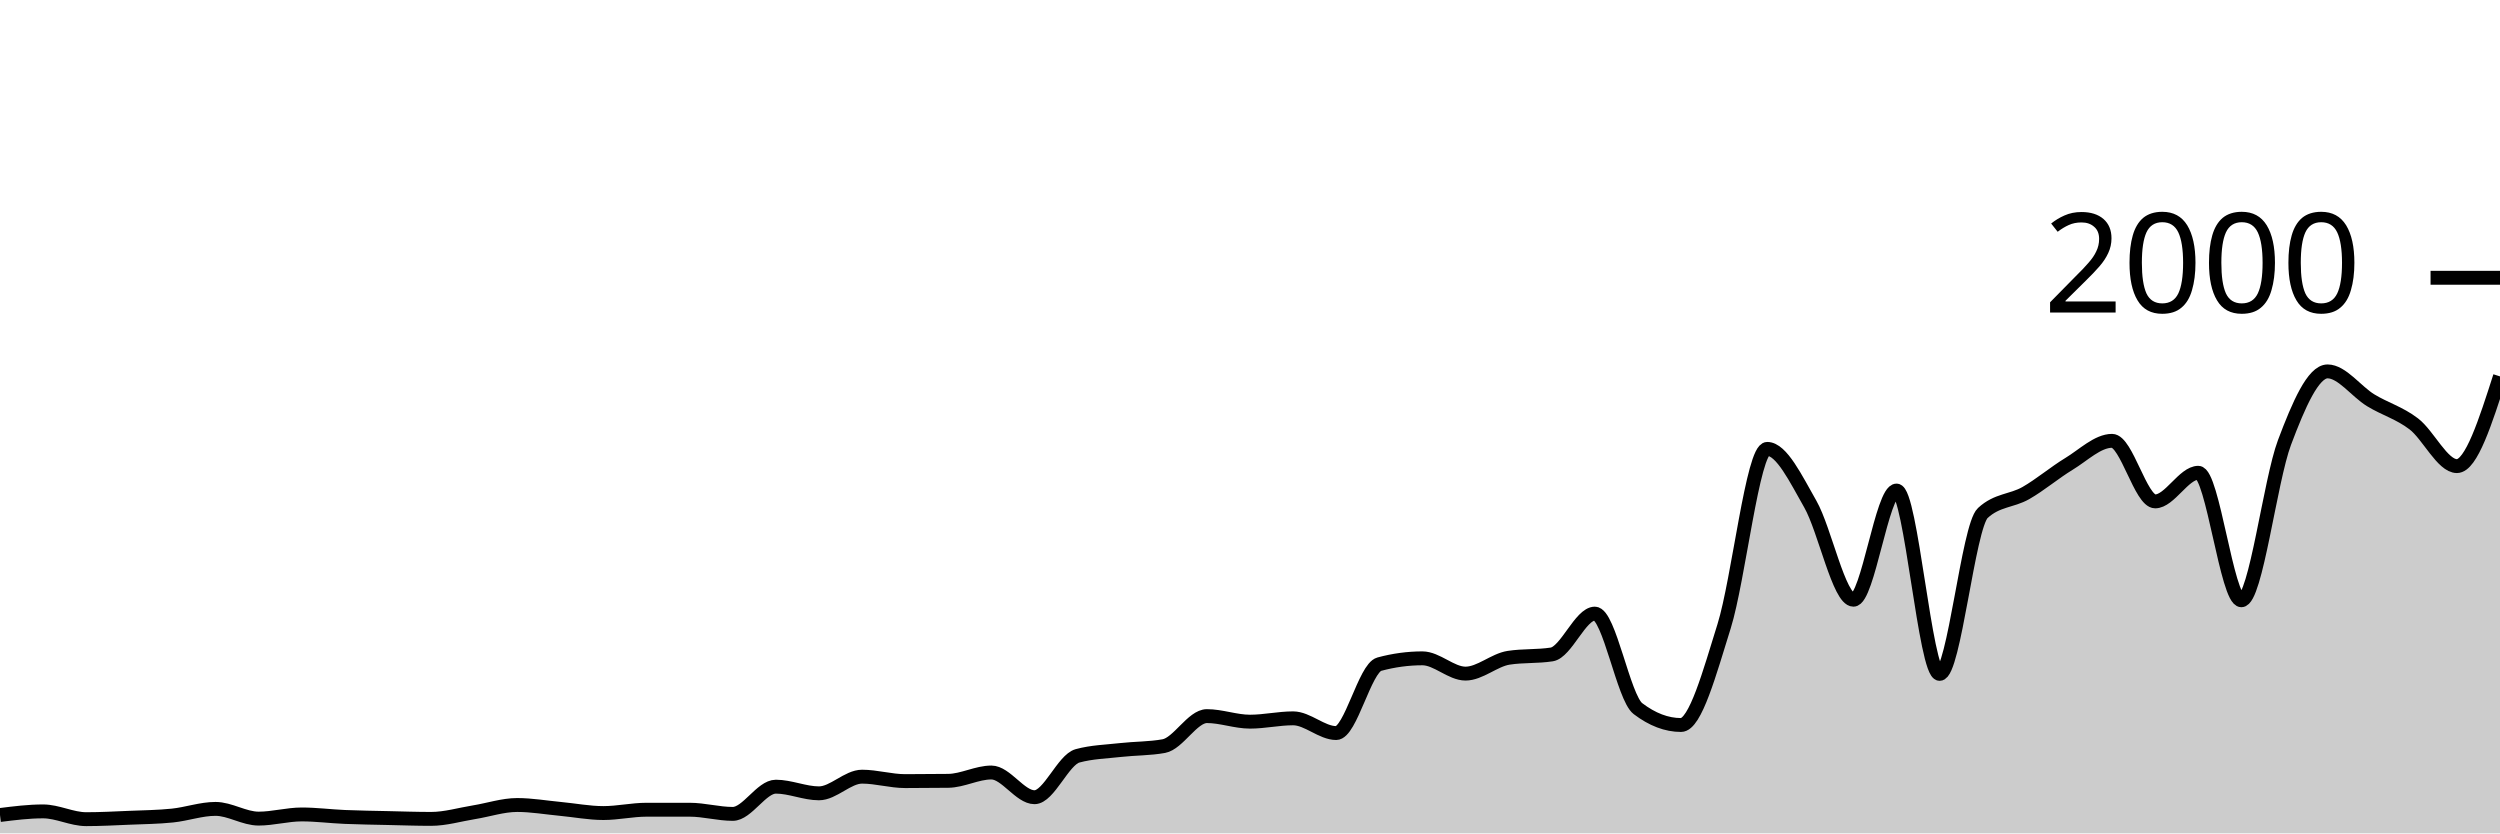
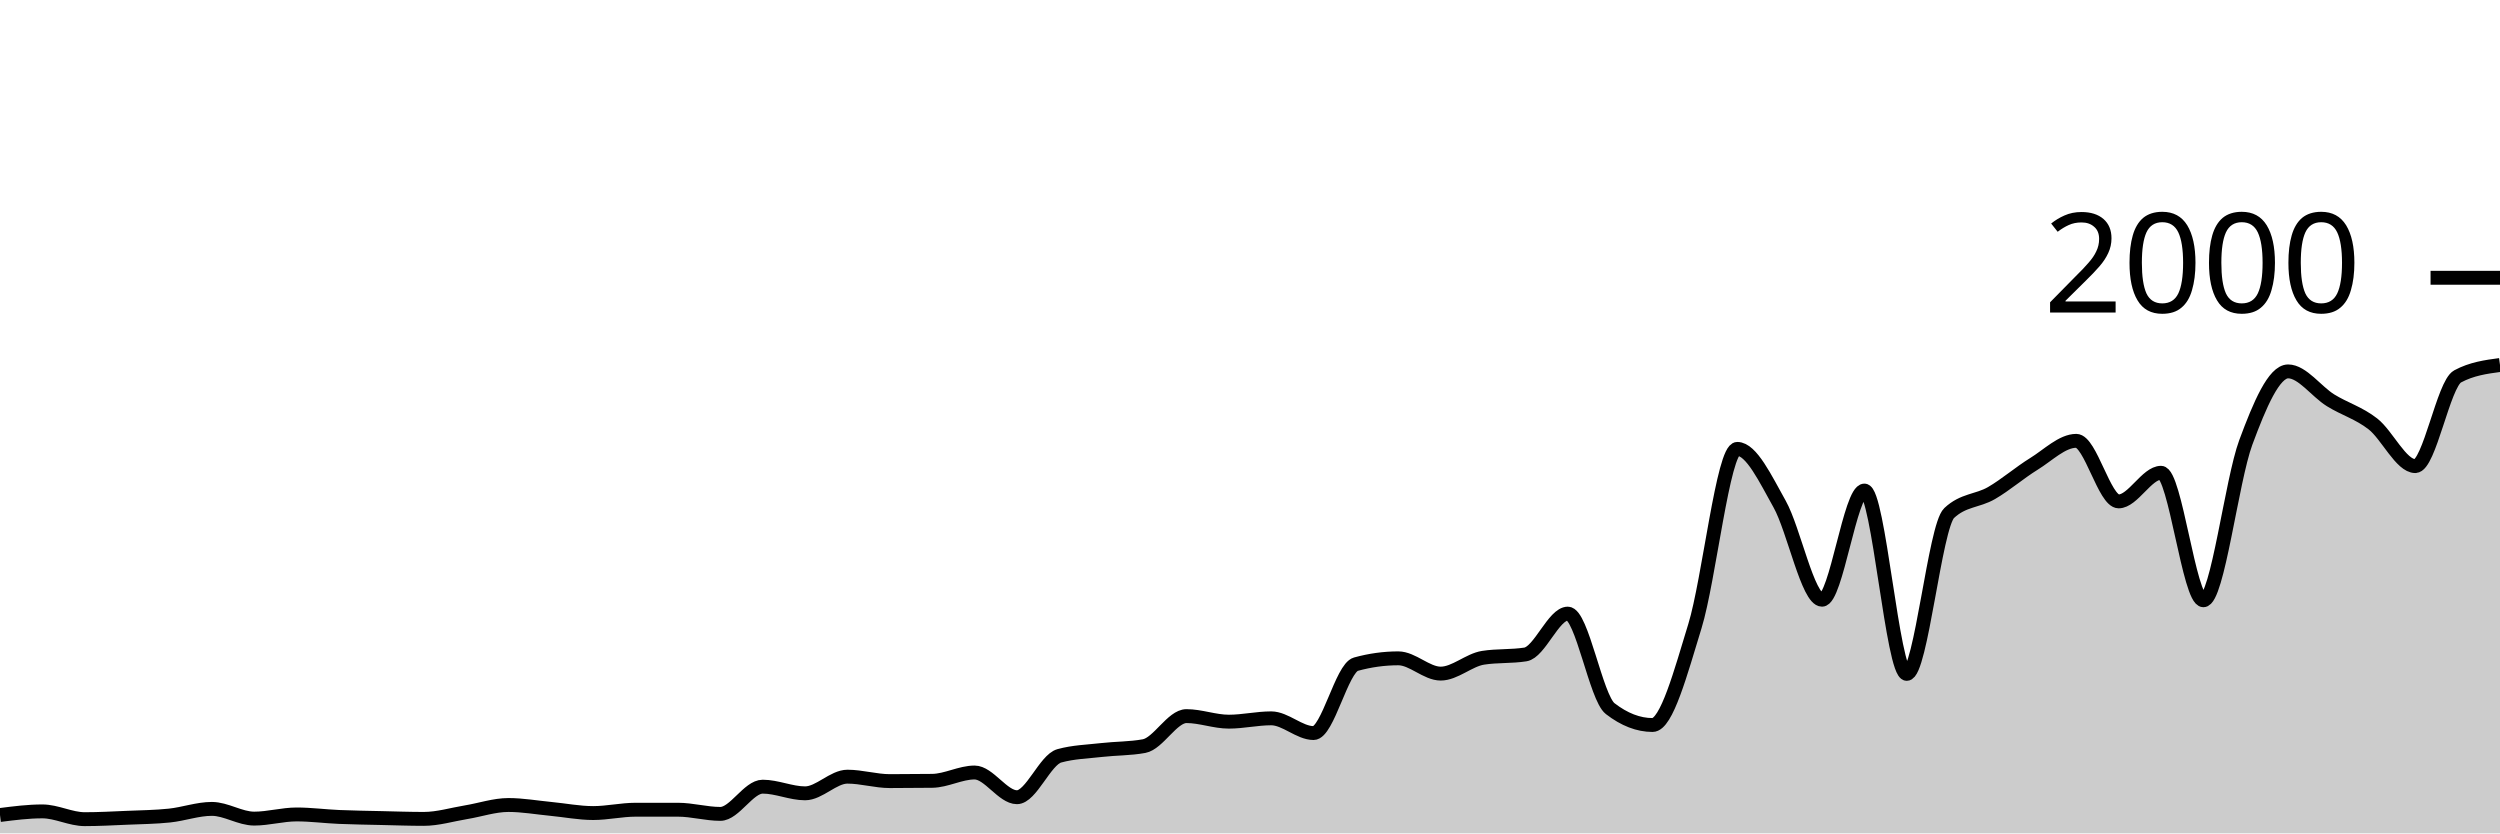
<svg xmlns="http://www.w3.org/2000/svg" viewBox="0 0 180 60">
  <g transform="translate(0,20)">
-     <path class="area" fill="rgba(0, 0, 0, 0.2)" d="M0,38.68C1.034,38.55,2.069,38.42,3.103,38.42C4.138,38.42,5.172,38.98,6.207,38.98C7.241,38.98,8.276,38.923,9.31,38.88C10.345,38.837,11.379,38.827,12.414,38.72C13.448,38.613,14.483,38.24,15.517,38.24C16.552,38.24,17.586,38.94,18.621,38.94C19.655,38.94,20.69,38.64,21.724,38.64C22.759,38.64,23.793,38.777,24.828,38.82C25.862,38.863,26.897,38.877,27.931,38.9C28.966,38.923,30,38.96,31.034,38.96C32.069,38.96,33.103,38.647,34.138,38.48C35.172,38.313,36.207,37.96,37.241,37.96C38.276,37.96,39.31,38.143,40.345,38.24C41.379,38.337,42.414,38.54,43.448,38.54C44.483,38.54,45.517,38.3,46.552,38.3C47.586,38.3,48.621,38.3,49.655,38.3C50.69,38.3,51.724,38.6,52.759,38.6C53.793,38.6,54.828,36.64,55.862,36.64C56.897,36.64,57.931,37.12,58.966,37.12C60,37.12,61.034,35.92,62.069,35.92C63.103,35.92,64.138,36.24,65.172,36.24C66.207,36.24,67.241,36.233,68.276,36.22C69.31,36.207,70.345,35.62,71.379,35.62C72.414,35.62,73.448,37.4,74.483,37.4C75.517,37.4,76.552,34.7,77.586,34.42C78.621,34.14,79.655,34.117,80.69,34C81.724,33.883,82.759,33.907,83.793,33.72C84.828,33.533,85.862,31.56,86.897,31.56C87.931,31.56,88.966,31.96,90,31.96C91.034,31.96,92.069,31.72,93.103,31.72C94.138,31.72,95.172,32.78,96.207,32.78C97.241,32.78,98.276,28.1,99.31,27.82C100.345,27.54,101.379,27.4,102.414,27.4C103.448,27.4,104.483,28.5,105.517,28.5C106.552,28.5,107.586,27.52,108.621,27.36C109.655,27.2,110.69,27.28,111.724,27.12C112.759,26.96,113.793,24.18,114.828,24.18C115.862,24.18,116.897,30.233,117.931,31.02C118.966,31.807,120,32.2,121.034,32.2C122.069,32.2,123.103,28.393,124.138,25.08C125.172,21.767,126.207,12.32,127.241,12.32C128.276,12.32,129.31,14.49,130.345,16.3C131.379,18.11,132.414,23.18,133.448,23.18C134.483,23.18,135.517,15.32,136.552,15.32C137.586,15.32,138.621,28.52,139.655,28.52C140.69,28.52,141.724,17.9,142.759,16.94C143.793,15.98,144.828,16.09,145.862,15.5C146.897,14.91,147.931,14.027,148.966,13.4C150,12.773,151.034,11.74,152.069,11.74C153.103,11.74,154.138,16.1,155.172,16.1C156.207,16.1,157.241,14.04,158.276,14.04C159.31,14.04,160.345,23.22,161.379,23.22C162.414,23.22,163.448,14.607,164.483,11.86C165.517,9.113,166.552,6.74,167.586,6.74C168.621,6.74,169.655,8.19,170.69,8.82C171.724,9.45,172.759,9.73,173.793,10.52C174.828,11.31,175.862,13.56,176.897,13.56C177.931,13.56,178.966,10.33,180,7.1L180,40C178.966,40,177.931,40,176.897,40C175.862,40,174.828,40,173.793,40C172.759,40,171.724,40,170.69,40C169.655,40,168.621,40,167.586,40C166.552,40,165.517,40,164.483,40C163.448,40,162.414,40,161.379,40C160.345,40,159.31,40,158.276,40C157.241,40,156.207,40,155.172,40C154.138,40,153.103,40,152.069,40C151.034,40,150,40,148.966,40C147.931,40,146.897,40,145.862,40C144.828,40,143.793,40,142.759,40C141.724,40,140.69,40,139.655,40C138.621,40,137.586,40,136.552,40C135.517,40,134.483,40,133.448,40C132.414,40,131.379,40,130.345,40C129.31,40,128.276,40,127.241,40C126.207,40,125.172,40,124.138,40C123.103,40,122.069,40,121.034,40C120,40,118.966,40,117.931,40C116.897,40,115.862,40,114.828,40C113.793,40,112.759,40,111.724,40C110.69,40,109.655,40,108.621,40C107.586,40,106.552,40,105.517,40C104.483,40,103.448,40,102.414,40C101.379,40,100.345,40,99.31,40C98.276,40,97.241,40,96.207,40C95.172,40,94.138,40,93.103,40C92.069,40,91.034,40,90,40C88.966,40,87.931,40,86.897,40C85.862,40,84.828,40,83.793,40C82.759,40,81.724,40,80.69,40C79.655,40,78.621,40,77.586,40C76.552,40,75.517,40,74.483,40C73.448,40,72.414,40,71.379,40C70.345,40,69.31,40,68.276,40C67.241,40,66.207,40,65.172,40C64.138,40,63.103,40,62.069,40C61.034,40,60,40,58.966,40C57.931,40,56.897,40,55.862,40C54.828,40,53.793,40,52.759,40C51.724,40,50.69,40,49.655,40C48.621,40,47.586,40,46.552,40C45.517,40,44.483,40,43.448,40C42.414,40,41.379,40,40.345,40C39.31,40,38.276,40,37.241,40C36.207,40,35.172,40,34.138,40C33.103,40,32.069,40,31.034,40C30,40,28.966,40,27.931,40C26.897,40,25.862,40,24.828,40C23.793,40,22.759,40,21.724,40C20.69,40,19.655,40,18.621,40C17.586,40,16.552,40,15.517,40C14.483,40,13.448,40,12.414,40C11.379,40,10.345,40,9.31,40C8.276,40,7.241,40,6.207,40C5.172,40,4.138,40,3.103,40C2.069,40,1.034,40,0,40Z" />
-     <path class="line" stroke="black" fill="none" d="M0,38.68C1.034,38.55,2.069,38.42,3.103,38.42C4.138,38.42,5.172,38.98,6.207,38.98C7.241,38.98,8.276,38.923,9.31,38.88C10.345,38.837,11.379,38.827,12.414,38.72C13.448,38.613,14.483,38.24,15.517,38.24C16.552,38.24,17.586,38.94,18.621,38.94C19.655,38.94,20.69,38.64,21.724,38.64C22.759,38.64,23.793,38.777,24.828,38.82C25.862,38.863,26.897,38.877,27.931,38.9C28.966,38.923,30,38.96,31.034,38.96C32.069,38.96,33.103,38.647,34.138,38.48C35.172,38.313,36.207,37.96,37.241,37.96C38.276,37.96,39.31,38.143,40.345,38.24C41.379,38.337,42.414,38.54,43.448,38.54C44.483,38.54,45.517,38.3,46.552,38.3C47.586,38.3,48.621,38.3,49.655,38.3C50.69,38.3,51.724,38.6,52.759,38.6C53.793,38.6,54.828,36.64,55.862,36.64C56.897,36.64,57.931,37.12,58.966,37.12C60,37.12,61.034,35.92,62.069,35.92C63.103,35.92,64.138,36.24,65.172,36.24C66.207,36.24,67.241,36.233,68.276,36.22C69.31,36.207,70.345,35.62,71.379,35.62C72.414,35.62,73.448,37.4,74.483,37.4C75.517,37.4,76.552,34.7,77.586,34.42C78.621,34.14,79.655,34.117,80.69,34C81.724,33.883,82.759,33.907,83.793,33.72C84.828,33.533,85.862,31.56,86.897,31.56C87.931,31.56,88.966,31.96,90,31.96C91.034,31.96,92.069,31.72,93.103,31.72C94.138,31.72,95.172,32.78,96.207,32.78C97.241,32.78,98.276,28.1,99.31,27.82C100.345,27.54,101.379,27.4,102.414,27.4C103.448,27.4,104.483,28.5,105.517,28.5C106.552,28.5,107.586,27.52,108.621,27.36C109.655,27.2,110.69,27.28,111.724,27.12C112.759,26.96,113.793,24.18,114.828,24.18C115.862,24.18,116.897,30.233,117.931,31.02C118.966,31.807,120,32.2,121.034,32.2C122.069,32.2,123.103,28.393,124.138,25.08C125.172,21.767,126.207,12.32,127.241,12.32C128.276,12.32,129.31,14.49,130.345,16.3C131.379,18.11,132.414,23.18,133.448,23.18C134.483,23.18,135.517,15.32,136.552,15.32C137.586,15.32,138.621,28.52,139.655,28.52C140.69,28.52,141.724,17.9,142.759,16.94C143.793,15.98,144.828,16.09,145.862,15.5C146.897,14.91,147.931,14.027,148.966,13.4C150,12.773,151.034,11.74,152.069,11.74C153.103,11.74,154.138,16.1,155.172,16.1C156.207,16.1,157.241,14.04,158.276,14.04C159.31,14.04,160.345,23.22,161.379,23.22C162.414,23.22,163.448,14.607,164.483,11.86C165.517,9.113,166.552,6.74,167.586,6.74C168.621,6.74,169.655,8.19,170.69,8.82C171.724,9.45,172.759,9.73,173.793,10.52C174.828,11.31,175.862,13.56,176.897,13.56C177.931,13.56,178.966,10.33,180,7.1" />
+     <path class="area" fill="rgba(0, 0, 0, 0.2)" d="M0,38.68C1.017,38.55,2.034,38.42,3.051,38.42C4.068,38.42,5.085,38.98,6.102,38.98C7.119,38.98,8.136,38.923,9.153,38.88C10.169,38.837,11.186,38.827,12.203,38.72C13.22,38.613,14.237,38.24,15.254,38.24C16.271,38.24,17.288,38.94,18.305,38.94C19.322,38.94,20.339,38.64,21.356,38.64C22.373,38.64,23.39,38.777,24.407,38.82C25.424,38.863,26.441,38.877,27.458,38.9C28.475,38.923,29.492,38.96,30.508,38.96C31.525,38.96,32.542,38.647,33.559,38.48C34.576,38.313,35.593,37.96,36.61,37.96C37.627,37.96,38.644,38.143,39.661,38.24C40.678,38.337,41.695,38.54,42.712,38.54C43.729,38.54,44.746,38.3,45.763,38.3C46.78,38.3,47.797,38.3,48.814,38.3C49.831,38.3,50.847,38.6,51.864,38.6C52.881,38.6,53.898,36.64,54.915,36.64C55.932,36.64,56.949,37.12,57.966,37.12C58.983,37.12,60,35.92,61.017,35.92C62.034,35.92,63.051,36.24,64.068,36.24C65.085,36.24,66.102,36.233,67.119,36.22C68.136,36.207,69.153,35.62,70.169,35.62C71.186,35.62,72.203,37.4,73.22,37.4C74.237,37.4,75.254,34.7,76.271,34.42C77.288,34.14,78.305,34.117,79.322,34C80.339,33.883,81.356,33.907,82.373,33.72C83.39,33.533,84.407,31.56,85.424,31.56C86.441,31.56,87.458,31.96,88.475,31.96C89.492,31.96,90.508,31.72,91.525,31.72C92.542,31.72,93.559,32.78,94.576,32.78C95.593,32.78,96.61,28.1,97.627,27.82C98.644,27.54,99.661,27.4,100.678,27.4C101.695,27.4,102.712,28.5,103.729,28.5C104.746,28.5,105.763,27.52,106.78,27.36C107.797,27.2,108.814,27.28,109.831,27.12C110.847,26.96,111.864,24.18,112.881,24.18C113.898,24.18,114.915,30.233,115.932,31.02C116.949,31.807,117.966,32.2,118.983,32.2C120,32.2,121.017,28.393,122.034,25.08C123.051,21.767,124.068,12.32,125.085,12.32C126.102,12.32,127.119,14.49,128.136,16.3C129.153,18.11,130.169,23.18,131.186,23.18C132.203,23.18,133.22,15.32,134.237,15.32C135.254,15.32,136.271,28.52,137.288,28.52C138.305,28.52,139.322,17.9,140.339,16.94C141.356,15.98,142.373,16.09,143.39,15.5C144.407,14.91,145.424,14.027,146.441,13.4C147.458,12.773,148.475,11.74,149.492,11.74C150.508,11.74,151.525,16.1,152.542,16.1C153.559,16.1,154.576,14.04,155.593,14.04C156.61,14.04,157.627,23.22,158.644,23.22C159.661,23.22,160.678,14.607,161.695,11.86C162.712,9.113,163.729,6.74,164.746,6.74C165.763,6.74,166.78,8.19,167.797,8.82C168.814,9.45,169.831,9.73,170.847,10.52C171.864,11.31,172.881,13.56,173.898,13.56C174.915,13.56,175.932,7.647,176.949,7.1C177.966,6.553,178.983,6.417,180,6.28L180,40C178.983,40,177.966,40,176.949,40C175.932,40,174.915,40,173.898,40C172.881,40,171.864,40,170.847,40C169.831,40,168.814,40,167.797,40C166.78,40,165.763,40,164.746,40C163.729,40,162.712,40,161.695,40C160.678,40,159.661,40,158.644,40C157.627,40,156.61,40,155.593,40C154.576,40,153.559,40,152.542,40C151.525,40,150.508,40,149.492,40C148.475,40,147.458,40,146.441,40C145.424,40,144.407,40,143.39,40C142.373,40,141.356,40,140.339,40C139.322,40,138.305,40,137.288,40C136.271,40,135.254,40,134.237,40C133.22,40,132.203,40,131.186,40C130.169,40,129.153,40,128.136,40C127.119,40,126.102,40,125.085,40C124.068,40,123.051,40,122.034,40C121.017,40,120,40,118.983,40C117.966,40,116.949,40,115.932,40C114.915,40,113.898,40,112.881,40C111.864,40,110.847,40,109.831,40C108.814,40,107.797,40,106.78,40C105.763,40,104.746,40,103.729,40C102.712,40,101.695,40,100.678,40C99.661,40,98.644,40,97.627,40C96.61,40,95.593,40,94.576,40C93.559,40,92.542,40,91.525,40C90.508,40,89.492,40,88.475,40C87.458,40,86.441,40,85.424,40C84.407,40,83.39,40,82.373,40C81.356,40,80.339,40,79.322,40C78.305,40,77.288,40,76.271,40C75.254,40,74.237,40,73.22,40C72.203,40,71.186,40,70.169,40C69.153,40,68.136,40,67.119,40C66.102,40,65.085,40,64.068,40C63.051,40,62.034,40,61.017,40C60,40,58.983,40,57.966,40C56.949,40,55.932,40,54.915,40C53.898,40,52.881,40,51.864,40C50.847,40,49.831,40,48.814,40C47.797,40,46.78,40,45.763,40C44.746,40,43.729,40,42.712,40C41.695,40,40.678,40,39.661,40C38.644,40,37.627,40,36.61,40C35.593,40,34.576,40,33.559,40C32.542,40,31.525,40,30.508,40C29.492,40,28.475,40,27.458,40C26.441,40,25.424,40,24.407,40C23.39,40,22.373,40,21.356,40C20.339,40,19.322,40,18.305,40C17.288,40,16.271,40,15.254,40C14.237,40,13.22,40,12.203,40C11.186,40,10.169,40,9.153,40C8.136,40,7.119,40,6.102,40C5.085,40,4.068,40,3.051,40C2.034,40,1.017,40,0,40Z" />
+     <path class="line" stroke="black" fill="none" d="M0,38.68C1.017,38.55,2.034,38.42,3.051,38.42C4.068,38.42,5.085,38.98,6.102,38.98C7.119,38.98,8.136,38.923,9.153,38.88C10.169,38.837,11.186,38.827,12.203,38.72C13.22,38.613,14.237,38.24,15.254,38.24C16.271,38.24,17.288,38.94,18.305,38.94C19.322,38.94,20.339,38.64,21.356,38.64C22.373,38.64,23.39,38.777,24.407,38.82C25.424,38.863,26.441,38.877,27.458,38.9C28.475,38.923,29.492,38.96,30.508,38.96C31.525,38.96,32.542,38.647,33.559,38.48C34.576,38.313,35.593,37.96,36.61,37.96C37.627,37.96,38.644,38.143,39.661,38.24C40.678,38.337,41.695,38.54,42.712,38.54C43.729,38.54,44.746,38.3,45.763,38.3C46.78,38.3,47.797,38.3,48.814,38.3C49.831,38.3,50.847,38.6,51.864,38.6C52.881,38.6,53.898,36.64,54.915,36.64C55.932,36.64,56.949,37.12,57.966,37.12C58.983,37.12,60,35.92,61.017,35.92C62.034,35.92,63.051,36.24,64.068,36.24C65.085,36.24,66.102,36.233,67.119,36.22C68.136,36.207,69.153,35.62,70.169,35.62C71.186,35.62,72.203,37.4,73.22,37.4C74.237,37.4,75.254,34.7,76.271,34.42C77.288,34.14,78.305,34.117,79.322,34C80.339,33.883,81.356,33.907,82.373,33.72C83.39,33.533,84.407,31.56,85.424,31.56C86.441,31.56,87.458,31.96,88.475,31.96C89.492,31.96,90.508,31.72,91.525,31.72C92.542,31.72,93.559,32.78,94.576,32.78C95.593,32.78,96.61,28.1,97.627,27.82C98.644,27.54,99.661,27.4,100.678,27.4C101.695,27.4,102.712,28.5,103.729,28.5C104.746,28.5,105.763,27.52,106.78,27.36C107.797,27.2,108.814,27.28,109.831,27.12C110.847,26.96,111.864,24.18,112.881,24.18C113.898,24.18,114.915,30.233,115.932,31.02C116.949,31.807,117.966,32.2,118.983,32.2C120,32.2,121.017,28.393,122.034,25.08C123.051,21.767,124.068,12.32,125.085,12.32C126.102,12.32,127.119,14.49,128.136,16.3C129.153,18.11,130.169,23.18,131.186,23.18C132.203,23.18,133.22,15.32,134.237,15.32C135.254,15.32,136.271,28.52,137.288,28.52C138.305,28.52,139.322,17.9,140.339,16.94C141.356,15.98,142.373,16.09,143.39,15.5C144.407,14.91,145.424,14.027,146.441,13.4C147.458,12.773,148.475,11.74,149.492,11.74C150.508,11.74,151.525,16.1,152.542,16.1C153.559,16.1,154.576,14.04,155.593,14.04C156.61,14.04,157.627,23.22,158.644,23.22C159.661,23.22,160.678,14.607,161.695,11.86C162.712,9.113,163.729,6.74,164.746,6.74C165.763,6.74,166.78,8.19,167.797,8.82C168.814,9.45,169.831,9.73,170.847,10.52C171.864,11.31,172.881,13.56,173.898,13.56C174.915,13.56,175.932,7.647,176.949,7.1C177.966,6.553,178.983,6.417,180,6.28" />
    <path class="axis-ceiling" stroke-width="1" stroke="black" fill="none" d="M175,0L180,0" />
    <text class="axis-ceiling-label" font-family="sans-serif" text-anchor="end" font-size="10px" x="170" y="2.5">2000</text>
  </g>
</svg>
